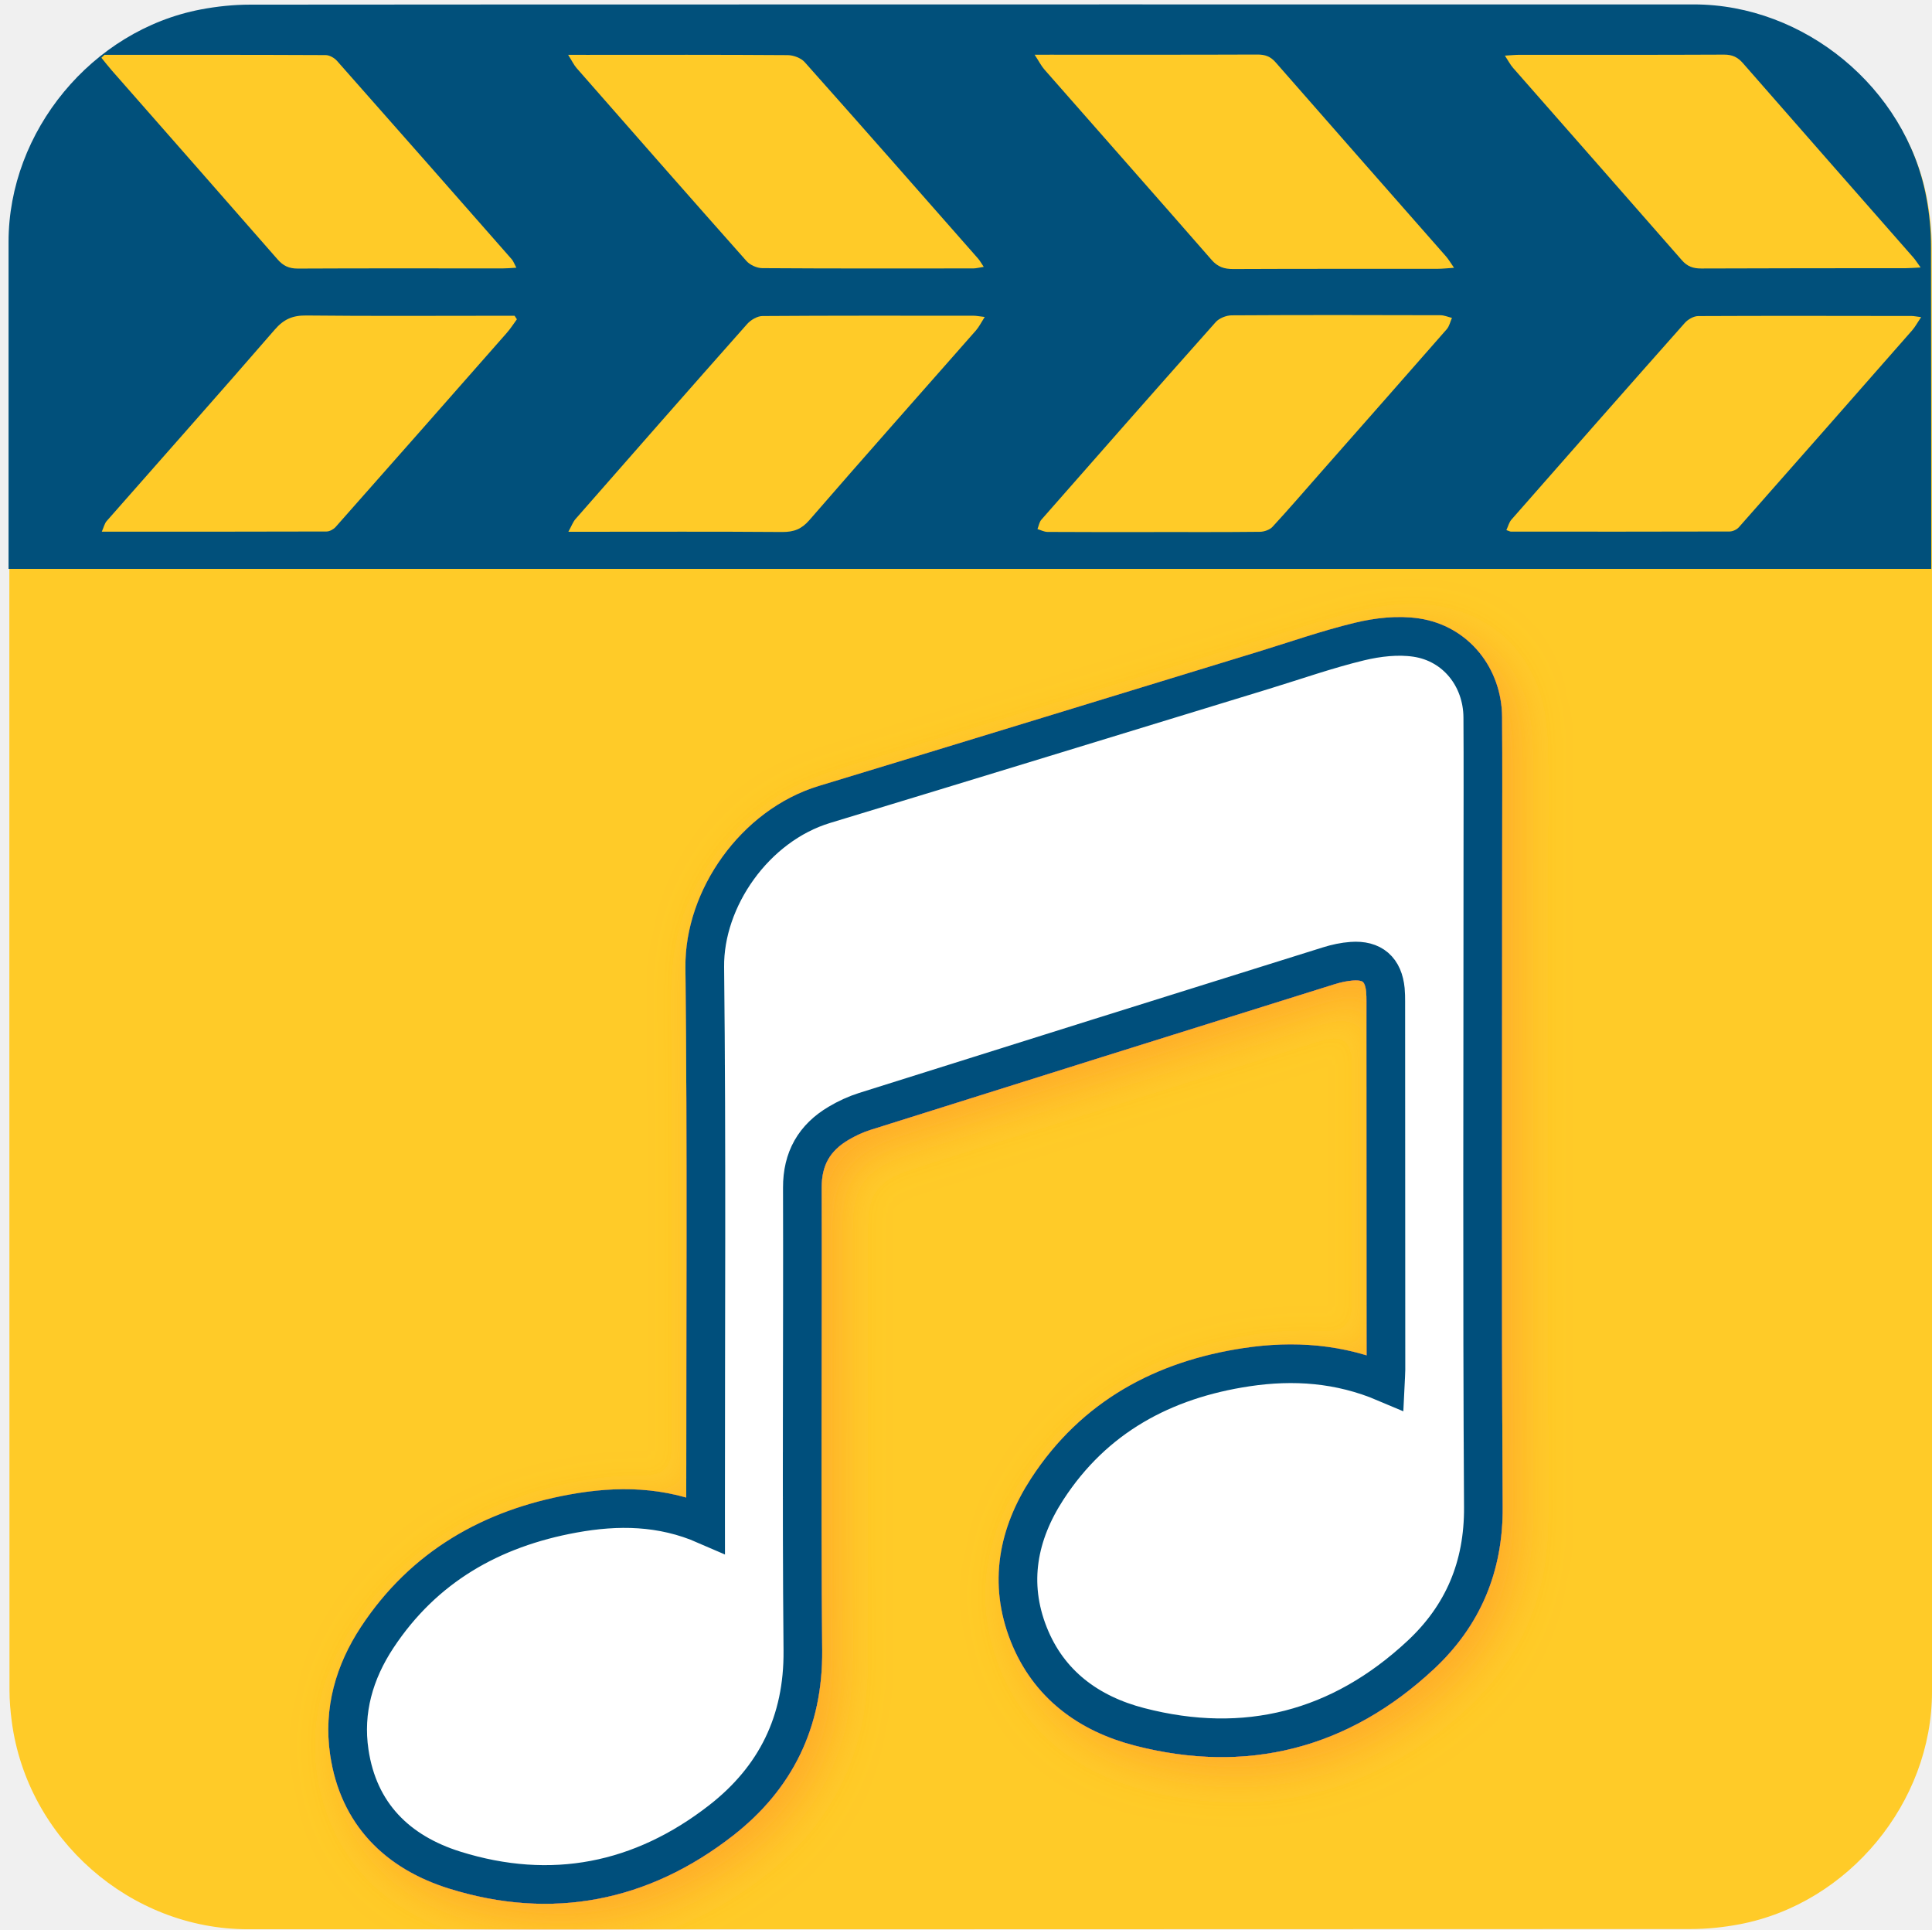
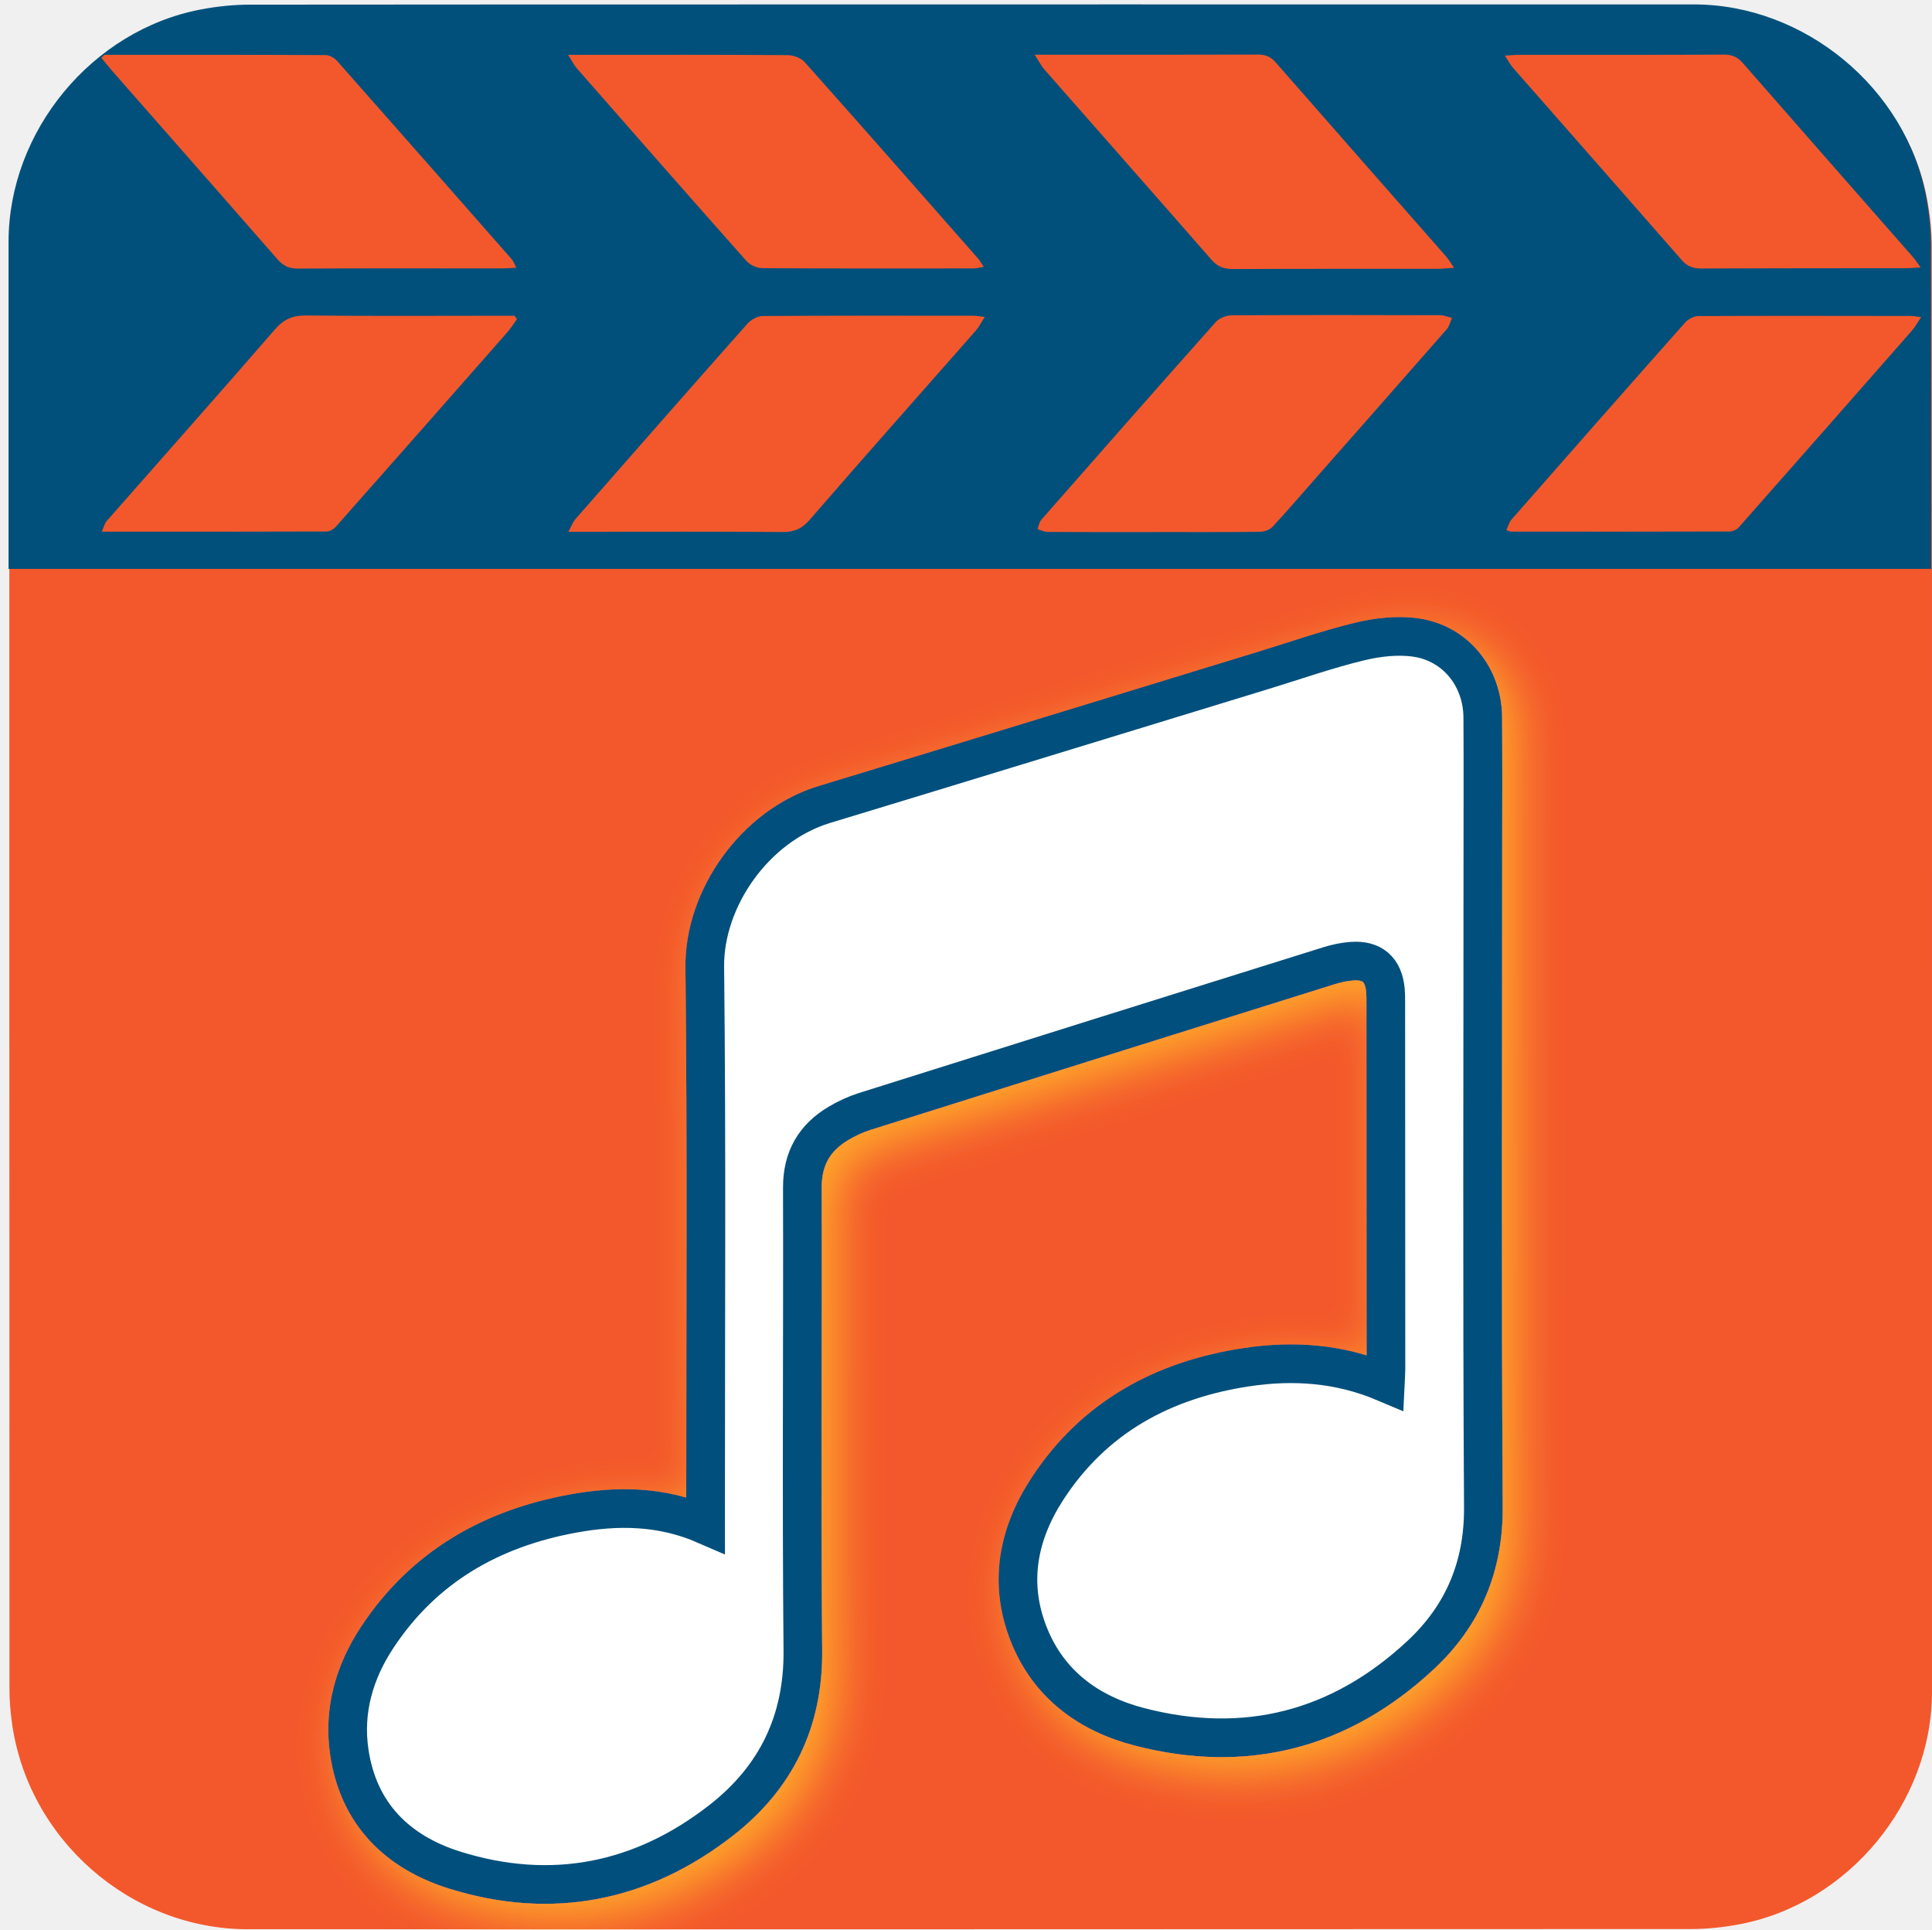
<svg xmlns="http://www.w3.org/2000/svg" id="ezwy7o85aekh1" viewBox="0 0 499.17 498.38" shape-rendering="geometricPrecision" text-rendering="geometricPrecision">
  <style>
        #ezwy7o85aekh16_tr {animation: ezwy7o85aekh16_tr__tr 5000ms linear infinite normal forwards}@keyframes ezwy7o85aekh16_tr__tr { 0% {transform: translate(236.5394px,325.6067px) rotate(0deg)} 16% {transform: translate(236.5394px,325.6067px) rotate(-2.659923deg)} 36% {transform: translate(236.5394px,325.6067px) rotate(25.05984deg)} 60% {transform: translate(236.5394px,325.6067px) rotate(5.139156deg)} 80% {transform: translate(236.5394px,325.6067px) rotate(21.08056deg)} 100% {transform: translate(236.5394px,325.6067px) rotate(0deg)} }
    </style>
  <defs>
    <filter id="ezwy7o85aekh16-filter" x="-400%" width="600%" y="-400%" height="600%">
      <feGaussianBlur id="ezwy7o85aekh16-filter-drop-shadow-0-blur" in="SourceAlpha" stdDeviation="6,6" />
      <feOffset id="ezwy7o85aekh16-filter-drop-shadow-0-offset" dx="4" dy="4" result="tmp" />
      <feFlood id="ezwy7o85aekh16-filter-drop-shadow-0-flood" flood-color="rgb(255,170,42)" />
      <feComposite id="ezwy7o85aekh16-filter-drop-shadow-0-composite" operator="in" in2="tmp" />
      <feMerge id="ezwy7o85aekh16-filter-drop-shadow-0-merge">
        <feMergeNode id="ezwy7o85aekh16-filter-drop-shadow-0-merge-node-1" />
        <feMergeNode id="ezwy7o85aekh16-filter-drop-shadow-0-merge-node-2" in="SourceGraphic" />
      </feMerge>
    </filter>
  </defs>
  <g id="ezwy7o85aekh2">
-     <path id="ezwy7o85aekh3" d="M498.47,250.08C498.47,312.41,498.47,374.74,498.47,437.07C498.47,465.64,476.92,491.76,448.78,497.11C444.62,497.9,440.32,498.35,436.09,498.35C311.85,498.42,187.61,498.4,63.37,498.4C32.92,498.4,6.33,475.04,2.34,444.73C1.99,442.06,1.75,439.34,1.75,436.65C1.71,304.63,1.71,180.07,1.72,62.98C1.72,34.4,23.28,8.28,51.41,2.94C55.57,2.15,59.86,1.7,64.1,1.7C188.45,1.64,312.79,1.65,437.14,1.65C465.71,1.65,491.87,23.23,497.18,51.34C497.97,55.5,498.42,59.8,498.42,64.03C498.48,118.58,498.47,180.6,498.47,250.08Z" transform="matrix(1 0 0 1 0.699375 -0.02264463)" fill="#ffcb28" stroke="none" stroke-width="1" />
+     <path id="ezwy7o85aekh3" d="M498.47,250.08C498.47,312.41,498.47,374.74,498.47,437.07C498.47,465.64,476.92,491.76,448.78,497.11C444.62,497.9,440.32,498.35,436.09,498.35C311.85,498.42,187.61,498.4,63.37,498.4C32.92,498.4,6.33,475.04,2.34,444.73C1.99,442.06,1.75,439.34,1.75,436.65C1.71,304.63,1.71,180.07,1.72,62.98C1.72,34.4,23.28,8.28,51.41,2.94C55.57,2.15,59.86,1.7,64.1,1.7C188.45,1.64,312.79,1.65,437.14,1.65C465.71,1.65,491.87,23.23,497.18,51.34C497.97,55.5,498.42,59.8,498.42,64.03C498.48,118.58,498.47,180.6,498.47,250.08Z" transform="matrix(1 0 0 1 0.699375 -0.02264463)" fill="#f3582c" stroke="none" stroke-width="1" />
    <path id="ezwy7o85aekh4" d="M132.4,1.16C234.14,1.13,335.89,1.14,437.63,1.14C466.2,1.14,492.36,22.72,497.67,50.83C498.46,54.99,498.91,59.29,498.91,63.52C498.95,98.13,498.97,112.35,498.97,146.96C438.63,146.96,86.83,146.96,2.21,146.96C2.21,112,2.21,97.44,2.21,62.48C2.21,33.9,23.77,7.78,51.9,2.44C56.06,1.65,60.36,1.2,64.59,1.2C87.19,1.17,109.8,1.16,132.4,1.16Z" fill="#01507b" stroke="none" stroke-width="1" />
  </g>
  <g id="ezwy7o85aekh5">
    <g id="ezwy7o85aekh6">
-       <path id="ezwy7o85aekh7" d="M298.09,137.45C298.09,137.45,298.09,137.44,298.09,137.44C307.24,137.44,316.39,137.48,325.53,137.38C326.63,137.37,328.07,136.86,328.77,136.1C333,131.52,337.06,126.8,341.17,122.13C352.05,109.78,362.95,97.44,373.79,85.05C374.48,84.26,374.7,83.11,375.14,82.12C374.14,81.88,373.14,81.43,372.13,81.43C354.16,81.38,336.19,81.35,318.22,81.46C316.82,81.47,314.98,82.21,314.1,83.21C299.01,100.16,284.03,117.2,269.06,134.25C268.5,134.89,268.38,135.86,268.05,136.68C268.91,136.93,269.77,137.4,270.64,137.41C279.79,137.47,288.94,137.45,298.09,137.45Z" fill="#ffcb28" stroke="none" stroke-width="1" />
-       <path id="ezwy7o85aekh8" d="M267.32,14.14C268.44,15.85,269.02,17.02,269.85,17.97C284.25,34.37,298.71,50.73,313.06,67.16C314.62,68.95,316.28,69.51,318.65,69.5C336.28,69.42,353.91,69.46,371.54,69.44C372.67,69.44,373.8,69.3,375.68,69.18C374.73,67.82,374.25,66.97,373.61,66.24C358.93,49.52,344.21,32.84,329.57,16.09C328.24,14.57,326.86,14.08,324.84,14.09C306.99,14.16,289.15,14.13,271.3,14.13C270.25,14.14,269.21,14.14,267.32,14.14Z" fill="#ffcb28" stroke="none" stroke-width="1" />
-       <path id="ezwy7o85aekh9" d="M146.85,137.37C148.87,137.37,149.83,137.37,150.8,137.37C167.89,137.37,184.98,137.3,202.06,137.43C205.12,137.45,207.1,136.69,209.13,134.35C223.35,117.94,237.79,101.7,252.14,85.38C252.96,84.44,253.52,83.29,254.42,81.88C252.98,81.72,252.25,81.56,251.52,81.56C233.34,81.55,215.17,81.51,196.99,81.64C195.65,81.65,193.96,82.66,193.05,83.69C178.21,100.42,163.47,117.22,148.73,134.04C148.04,134.81,147.69,135.84,146.85,137.37Z" fill="#ffcb28" stroke="none" stroke-width="1" />
-       <path id="ezwy7o85aekh10" d="M496.37,81.93C495.02,81.76,494.49,81.63,493.96,81.63C475.56,81.61,457.15,81.56,438.75,81.65C437.59,81.66,436.11,82.51,435.32,83.4C420.33,100.29,405.41,117.25,390.52,134.22C389.88,134.95,389.65,136,389.2,136.94C389.97,137.2,390.17,137.33,390.37,137.33C409.21,137.34,428.05,137.36,446.88,137.3C447.69,137.3,448.74,136.8,449.27,136.2C464.23,119.28,479.13,102.32,494.03,85.35C494.81,84.46,495.37,83.39,496.37,81.93Z" fill="#ffcb28" stroke="none" stroke-width="1" />
-       <path id="ezwy7o85aekh11" d="M133.55,82.48C133.35,82.18,133.15,81.88,132.95,81.57C131.67,81.57,130.39,81.57,129.1,81.57C112.45,81.57,95.8,81.68,79.15,81.5C75.55,81.46,73.29,82.49,70.98,85.16C56.63,101.73,42.04,118.11,27.57,134.59C27,135.24,26.82,136.18,26.3,137.35C46.09,137.35,65.23,137.36,84.37,137.3C85.17,137.3,86.18,136.73,86.72,136.13C101.47,119.47,116.18,102.78,130.87,86.07C131.87,84.95,132.67,83.68,133.55,82.48Z" fill="#ffcb28" stroke="none" stroke-width="1" />
-       <path id="ezwy7o85aekh12" d="M146.79,14.16C147.8,15.76,148.26,16.76,148.96,17.57C163.56,34.22,178.16,50.87,192.87,67.43C193.76,68.44,195.55,69.26,196.93,69.27C215.1,69.39,233.28,69.36,251.45,69.34C252.22,69.34,253,69.12,254.17,68.94C253.49,67.94,253.16,67.31,252.7,66.79C237.8,49.84,222.91,32.89,207.89,16.03C206.96,14.99,205.01,14.25,203.53,14.24C186.23,14.12,168.92,14.16,151.62,14.17C150.34,14.16,149.05,14.16,146.79,14.16Z" fill="#ffcb28" stroke="none" stroke-width="1" />
-       <path id="ezwy7o85aekh13" d="M27,14.16C26.73,14.41,26.46,14.67,26.19,14.92C27.1,16.03,27.98,17.17,28.93,18.25C43.2,34.5,57.49,50.73,71.72,67.01C73.15,68.65,74.63,69.39,76.96,69.38C94.59,69.29,112.23,69.34,129.86,69.34C130.89,69.34,131.92,69.24,133.41,69.16C132.87,68.16,132.66,67.49,132.23,66.99C117.2,49.87,102.15,32.76,87.05,15.7C86.38,14.95,85.12,14.23,84.13,14.23C65.09,14.14,46.04,14.16,27,14.16Z" fill="#ffcb28" stroke="none" stroke-width="1" />
-       <path id="ezwy7o85aekh14" d="M496.23,69.1C495.36,67.9,494.91,67.16,494.34,66.51C479.67,49.79,464.98,33.1,450.35,16.35C449,14.8,447.63,14.1,445.43,14.11C427.81,14.2,410.19,14.15,392.56,14.16C391.53,14.16,390.51,14.27,388.82,14.37C389.74,15.77,390.23,16.75,390.95,17.56C405.48,34.12,420.05,50.64,434.55,67.23C435.95,68.83,437.43,69.37,439.57,69.36C457.19,69.28,474.82,69.3,492.44,69.28C493.46,69.28,494.5,69.18,496.23,69.1Z" fill="#ffcb28" stroke="none" stroke-width="1" />
+       <path id="ezwy7o85aekh7" d="M298.09,137.45C298.09,137.45,298.09,137.44,298.09,137.44C307.24,137.44,316.39,137.48,325.53,137.38C326.63,137.37,328.07,136.86,328.77,136.1C333,131.52,337.06,126.8,341.17,122.13C352.05,109.78,362.95,97.44,373.79,85.05C374.48,84.26,374.7,83.11,375.14,82.12C374.14,81.88,373.14,81.43,372.13,81.43C354.16,81.38,336.19,81.35,318.22,81.46C316.82,81.47,314.98,82.21,314.1,83.21C299.01,100.16,284.03,117.2,269.06,134.25C268.5,134.89,268.38,135.86,268.05,136.68C268.91,136.93,269.77,137.4,270.64,137.41C279.79,137.47,288.94,137.45,298.09,137.45Z" fill="#f3582c" stroke="none" stroke-width="1" />
+       <path id="ezwy7o85aekh8" d="M267.32,14.14C268.44,15.85,269.02,17.02,269.85,17.97C284.25,34.37,298.71,50.73,313.06,67.16C314.62,68.95,316.28,69.51,318.65,69.5C336.28,69.42,353.91,69.46,371.54,69.44C372.67,69.44,373.8,69.3,375.68,69.18C374.73,67.82,374.25,66.97,373.61,66.24C358.93,49.52,344.21,32.84,329.57,16.09C328.24,14.57,326.86,14.08,324.84,14.09C306.99,14.16,289.15,14.13,271.3,14.13C270.25,14.14,269.21,14.14,267.32,14.14Z" fill="#f3582c" stroke="none" stroke-width="1" />
+       <path id="ezwy7o85aekh9" d="M146.85,137.37C148.87,137.37,149.83,137.37,150.8,137.37C167.89,137.37,184.98,137.3,202.06,137.43C205.12,137.45,207.1,136.69,209.13,134.35C223.35,117.94,237.79,101.7,252.14,85.38C252.96,84.44,253.52,83.29,254.42,81.88C252.98,81.72,252.25,81.56,251.52,81.56C233.34,81.55,215.17,81.51,196.99,81.64C195.65,81.65,193.96,82.66,193.05,83.69C178.21,100.42,163.47,117.22,148.73,134.04C148.04,134.81,147.69,135.84,146.85,137.37Z" fill="#f3582c" stroke="none" stroke-width="1" />
+       <path id="ezwy7o85aekh10" d="M496.37,81.93C495.02,81.76,494.49,81.63,493.96,81.63C475.56,81.61,457.15,81.56,438.75,81.65C437.59,81.66,436.11,82.51,435.32,83.4C420.33,100.29,405.41,117.25,390.52,134.22C389.88,134.95,389.65,136,389.2,136.94C389.97,137.2,390.17,137.33,390.37,137.33C409.21,137.34,428.05,137.36,446.88,137.3C447.69,137.3,448.74,136.8,449.27,136.2C464.23,119.28,479.13,102.32,494.03,85.35C494.81,84.46,495.37,83.39,496.37,81.93Z" fill="#f3582c" stroke="none" stroke-width="1" />
+       <path id="ezwy7o85aekh11" d="M133.55,82.48C133.35,82.18,133.15,81.88,132.95,81.57C131.67,81.57,130.39,81.57,129.1,81.57C112.45,81.57,95.8,81.68,79.15,81.5C75.55,81.46,73.29,82.49,70.98,85.16C56.63,101.73,42.04,118.11,27.57,134.59C27,135.24,26.82,136.18,26.3,137.35C46.09,137.35,65.23,137.36,84.37,137.3C85.17,137.3,86.18,136.73,86.72,136.13C101.47,119.47,116.18,102.78,130.87,86.07C131.87,84.95,132.67,83.68,133.55,82.48Z" fill="#f3582c" stroke="none" stroke-width="1" />
+       <path id="ezwy7o85aekh12" d="M146.79,14.16C147.8,15.76,148.26,16.76,148.96,17.57C163.56,34.22,178.16,50.87,192.87,67.43C193.76,68.44,195.55,69.26,196.93,69.27C215.1,69.39,233.28,69.36,251.45,69.34C252.22,69.34,253,69.12,254.17,68.94C253.49,67.94,253.16,67.31,252.7,66.79C237.8,49.84,222.91,32.89,207.89,16.03C206.96,14.99,205.01,14.25,203.53,14.24C186.23,14.12,168.92,14.16,151.62,14.17C150.34,14.16,149.05,14.16,146.79,14.16Z" fill="#f3582c" stroke="none" stroke-width="1" />
+       <path id="ezwy7o85aekh13" d="M27,14.16C26.73,14.41,26.46,14.67,26.19,14.92C27.1,16.03,27.98,17.17,28.93,18.25C43.2,34.5,57.49,50.73,71.72,67.01C73.15,68.65,74.63,69.39,76.96,69.38C94.59,69.29,112.23,69.34,129.86,69.34C130.89,69.34,131.92,69.24,133.41,69.16C132.87,68.16,132.66,67.49,132.23,66.99C117.2,49.87,102.15,32.76,87.05,15.7C86.38,14.95,85.12,14.23,84.13,14.23C65.09,14.14,46.04,14.16,27,14.16Z" fill="#f3582c" stroke="none" stroke-width="1" />
+       <path id="ezwy7o85aekh14" d="M496.23,69.1C495.36,67.9,494.91,67.16,494.34,66.51C479.67,49.79,464.98,33.1,450.35,16.35C449,14.8,447.63,14.1,445.43,14.11C427.81,14.2,410.19,14.15,392.56,14.16C391.53,14.16,390.51,14.27,388.82,14.37C389.74,15.77,390.23,16.75,390.95,17.56C405.48,34.12,420.05,50.64,434.55,67.23C435.95,68.83,437.43,69.37,439.57,69.36C457.19,69.28,474.82,69.3,492.44,69.28C493.46,69.28,494.5,69.18,496.23,69.1Z" fill="#f3582c" stroke="none" stroke-width="1" />
    </g>
  </g>
  <g id="ezwy7o85aekh15">
    <g id="ezwy7o85aekh16_tr" transform="translate(236.5394,325.6067) rotate(0)">
      <path id="ezwy7o85aekh16" d="M182.31,393.94C170.92,388.98,159.52,388.9,148.09,390.98C126.96,394.82,109.49,404.74,97.45,422.99C91.54,431.95,88.66,441.91,90.25,452.64C92.61,468.63,102.74,478.49,117.46,483.1C142.46,490.92,165.73,486.3,186.31,470.27C200.4,459.29,207.61,444.78,207.44,426.37C207.07,386.52,207.42,346.66,207.31,306.8C207.29,299.29,210.39,293.9,216.66,290.19C218.78,288.93,221.08,287.86,223.43,287.12C263.36,274.53,303.31,262.01,343.27,249.51C345.22,248.9,347.27,248.45,349.29,248.31C354.56,247.93,357.43,250.48,357.94,255.73C358.03,256.7,358.04,257.68,358.04,258.65C358.06,290.38,358.07,322.12,358.08,353.85C358.08,354.87,357.98,355.89,357.92,357.17C346.08,352.15,334.17,351.36,322.11,353.17C300.56,356.41,282.66,366.06,270.56,384.68C263.03,396.26,260.54,408.93,265.78,422.16C270.92,435.15,281.32,442.7,294.35,446.08C321.83,453.22,346.32,446.88,367.06,427.54C377.97,417.37,383.36,404.75,383.26,389.34C382.92,333.35,383.13,277.36,383.13,221.36C383.13,209.34,383.19,197.32,383.11,185.3C383.04,174.96,376.15,166.23,365.92,164.7C361.17,163.99,355.97,164.59,351.24,165.73C342.84,167.76,334.66,170.65,326.38,173.18C288.6,184.73,250.84,196.33,213.04,207.8C194.96,213.28,181.89,232.19,182.09,249.82C182.6,296.6,182.28,343.39,182.3,390.18C182.31,391.22,182.31,392.3,182.31,393.94Z" transform="translate(-236.5394,-325.6067)" filter="url(#ezwy7o85aekh16-filter)" fill="#fff" stroke="#01507b" stroke-width="10" stroke-miterlimit="10" />
    </g>
  </g>
</svg>
